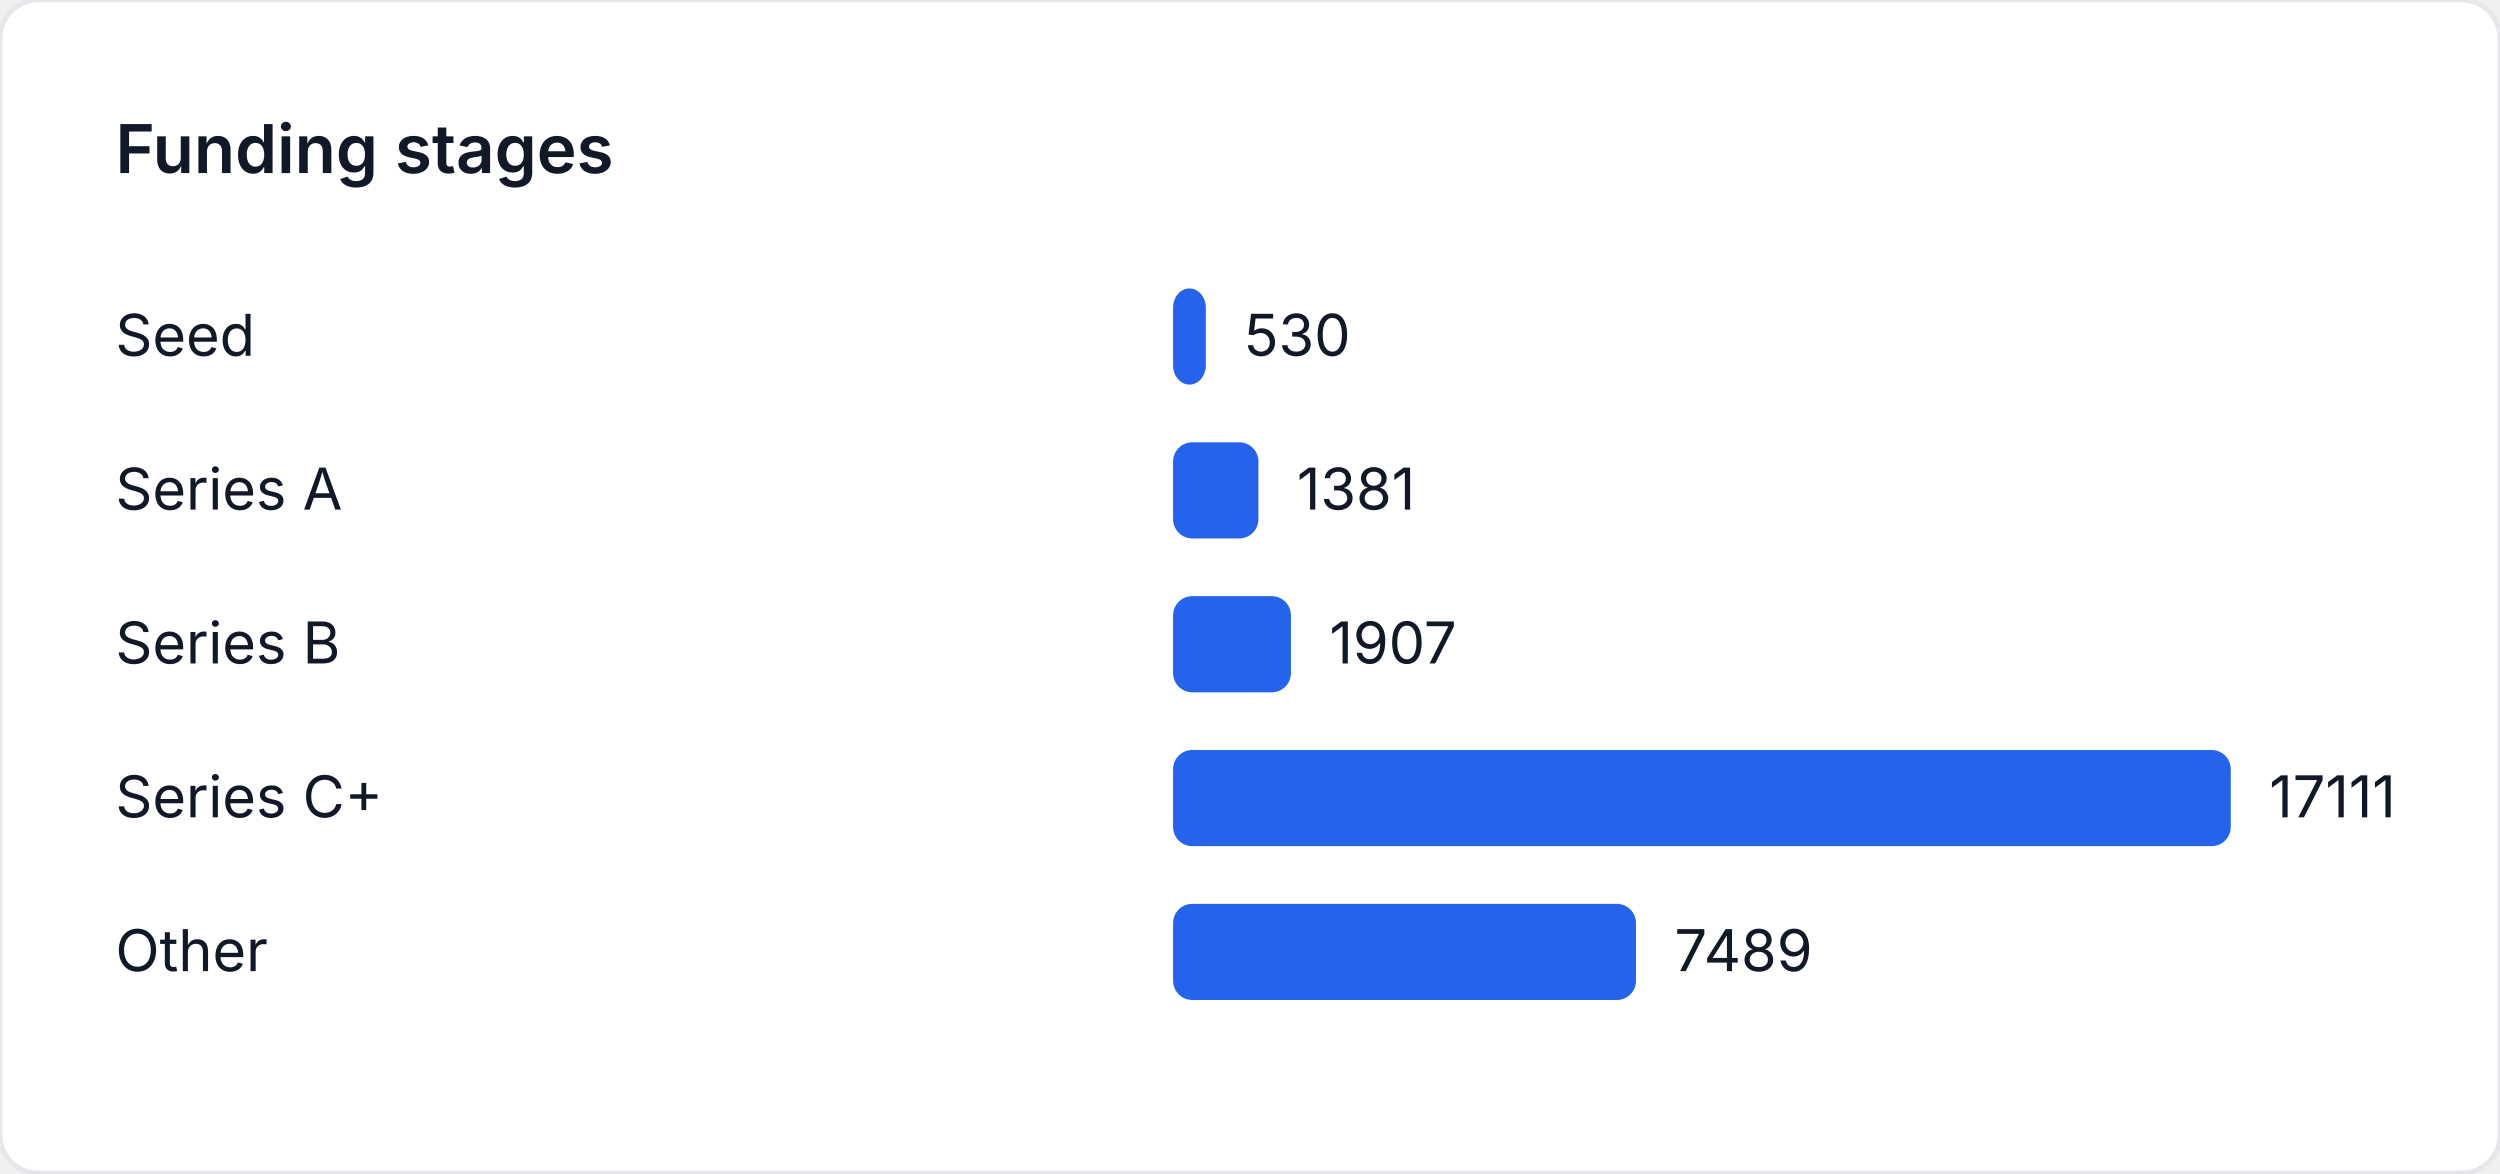
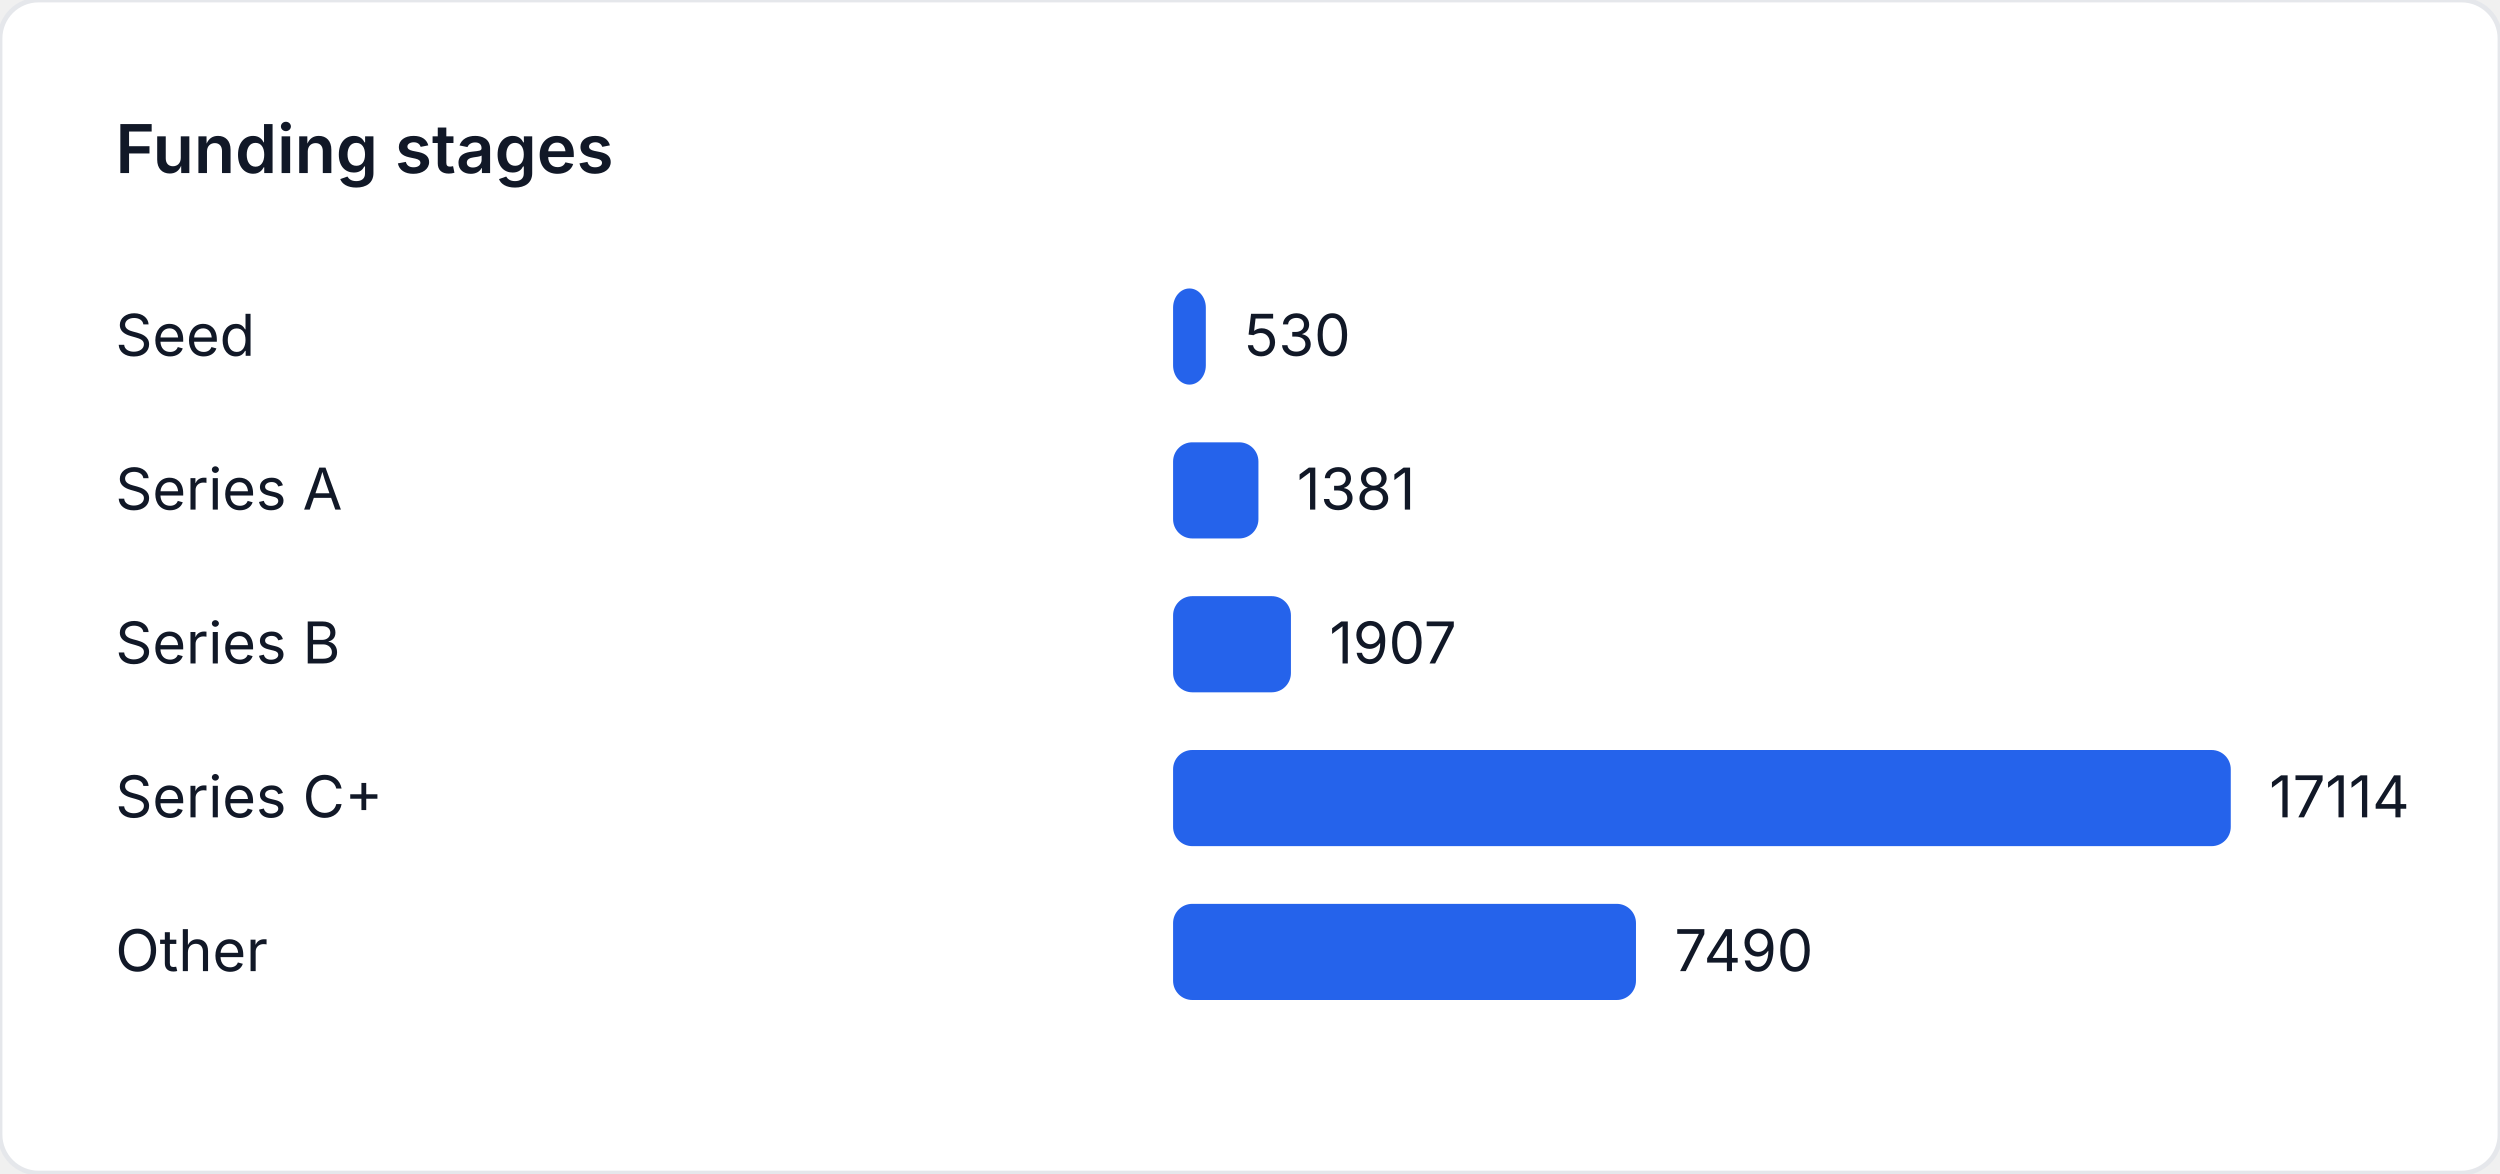
<svg xmlns="http://www.w3.org/2000/svg" width="520" height="244" viewBox="0 0 520 244" role="img" aria-label="Funding stages">
  <style>
    text { font-family: "Inter", "Segoe UI", sans-serif; font-size: 12px; fill: #111827; }
    .title { font-size: 14px; font-weight: 600; }
  </style>
  <rect width="520" height="244" fill="#ffffff" rx="8" ry="8" stroke="#e5e7eb" />
  <text class="title" x="24" y="36">Funding stages</text>
  <text x="24" y="74">Seed</text>
-   <rect x="244" y="60" width="6.814" height="20" fill="#2563eb" rx="4" />
-   <text x="258.814" y="74">530</text>
+   <rect x="244" y="60" width="6.813" height="20" fill="#2563eb" rx="4" />
+   <text x="258.813" y="74">530</text>
  <text x="24" y="106">Series A</text>
-   <rect x="244" y="92" width="17.756" height="20" fill="#2563eb" rx="4" />
-   <text x="269.756" y="106">1381</text>
+   <rect x="244" y="92" width="17.753" height="20" fill="#2563eb" rx="4" />
+   <text x="269.753" y="106">1381</text>
  <text x="24" y="138">Series B</text>
-   <rect x="244" y="124" width="24.519" height="20" fill="#2563eb" rx="4" />
-   <text x="276.519" y="138">1907</text>
+   <rect x="244" y="124" width="24.514" height="20" fill="#2563eb" rx="4" />
+   <text x="276.514" y="138">1907</text>
  <text x="24" y="170">Series C+</text>
  <rect x="244" y="156" width="220" height="20" fill="#2563eb" rx="4" />
-   <text x="472" y="170">17111</text>
+   <text x="472" y="170">17114</text>
  <text x="24" y="202">Other</text>
-   <rect x="244" y="188" width="96.288" height="20" fill="#2563eb" rx="4" />
-   <text x="348.288" y="202">7489</text>
+   <rect x="244" y="188" width="96.284" height="20" fill="#2563eb" rx="4" />
+   <text x="348.284" y="202">7490</text>
</svg>
